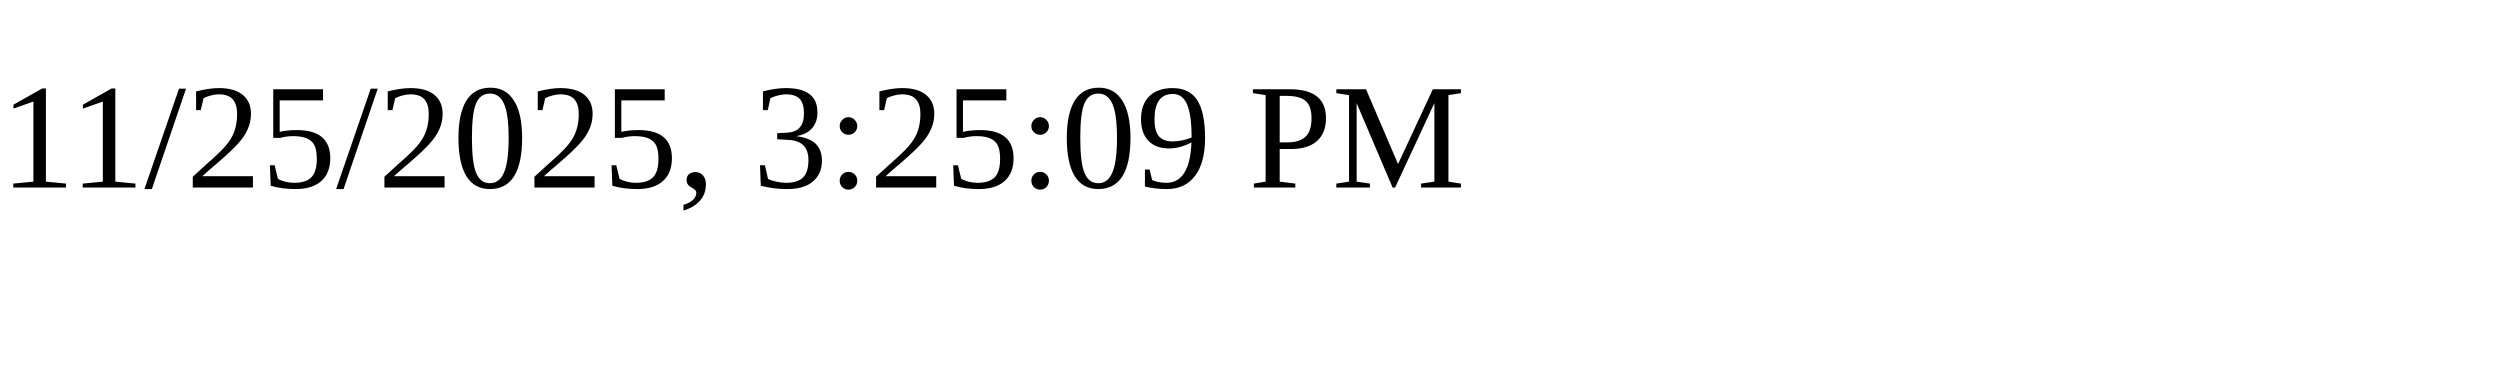
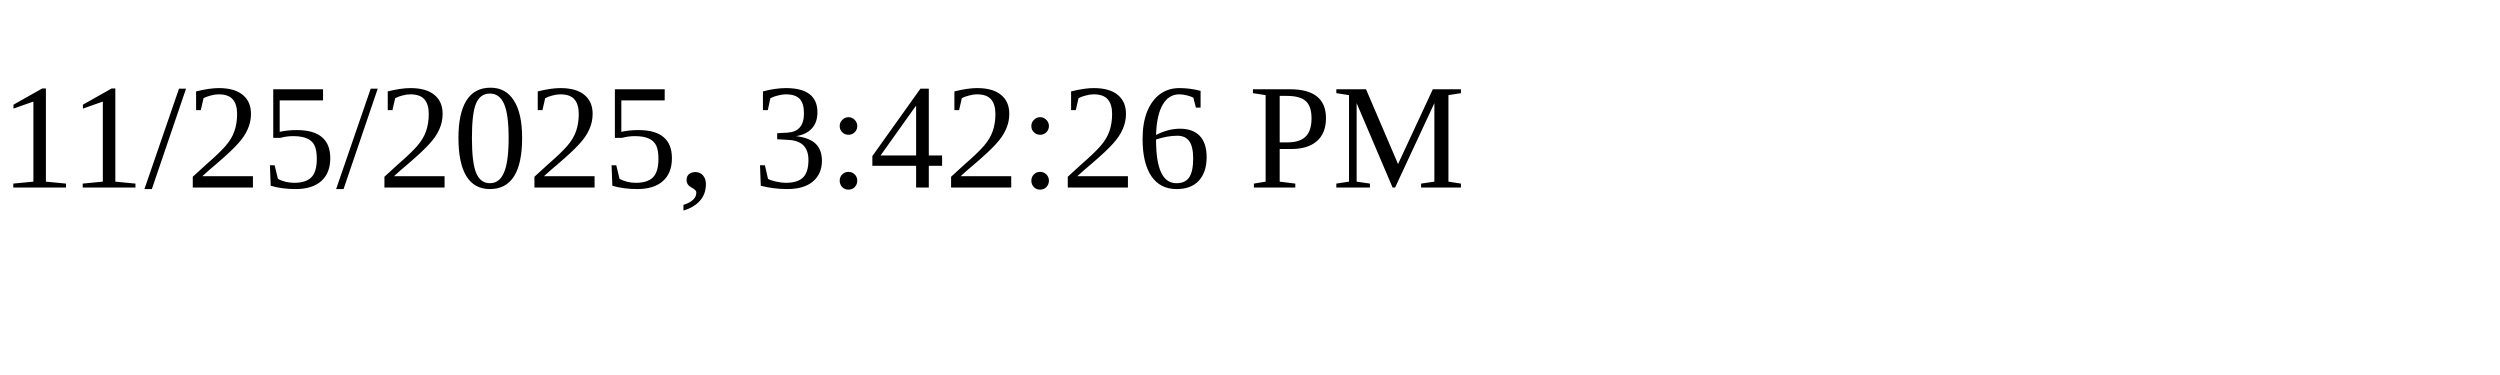
<svg xmlns="http://www.w3.org/2000/svg" height="30" width="200">
-   <text x="0" y="15">11/25/2025, 3:25:09 PM</text>
+   <text x="0" y="15">11/25/2025, 3:42:26 PM</text>
</svg>
